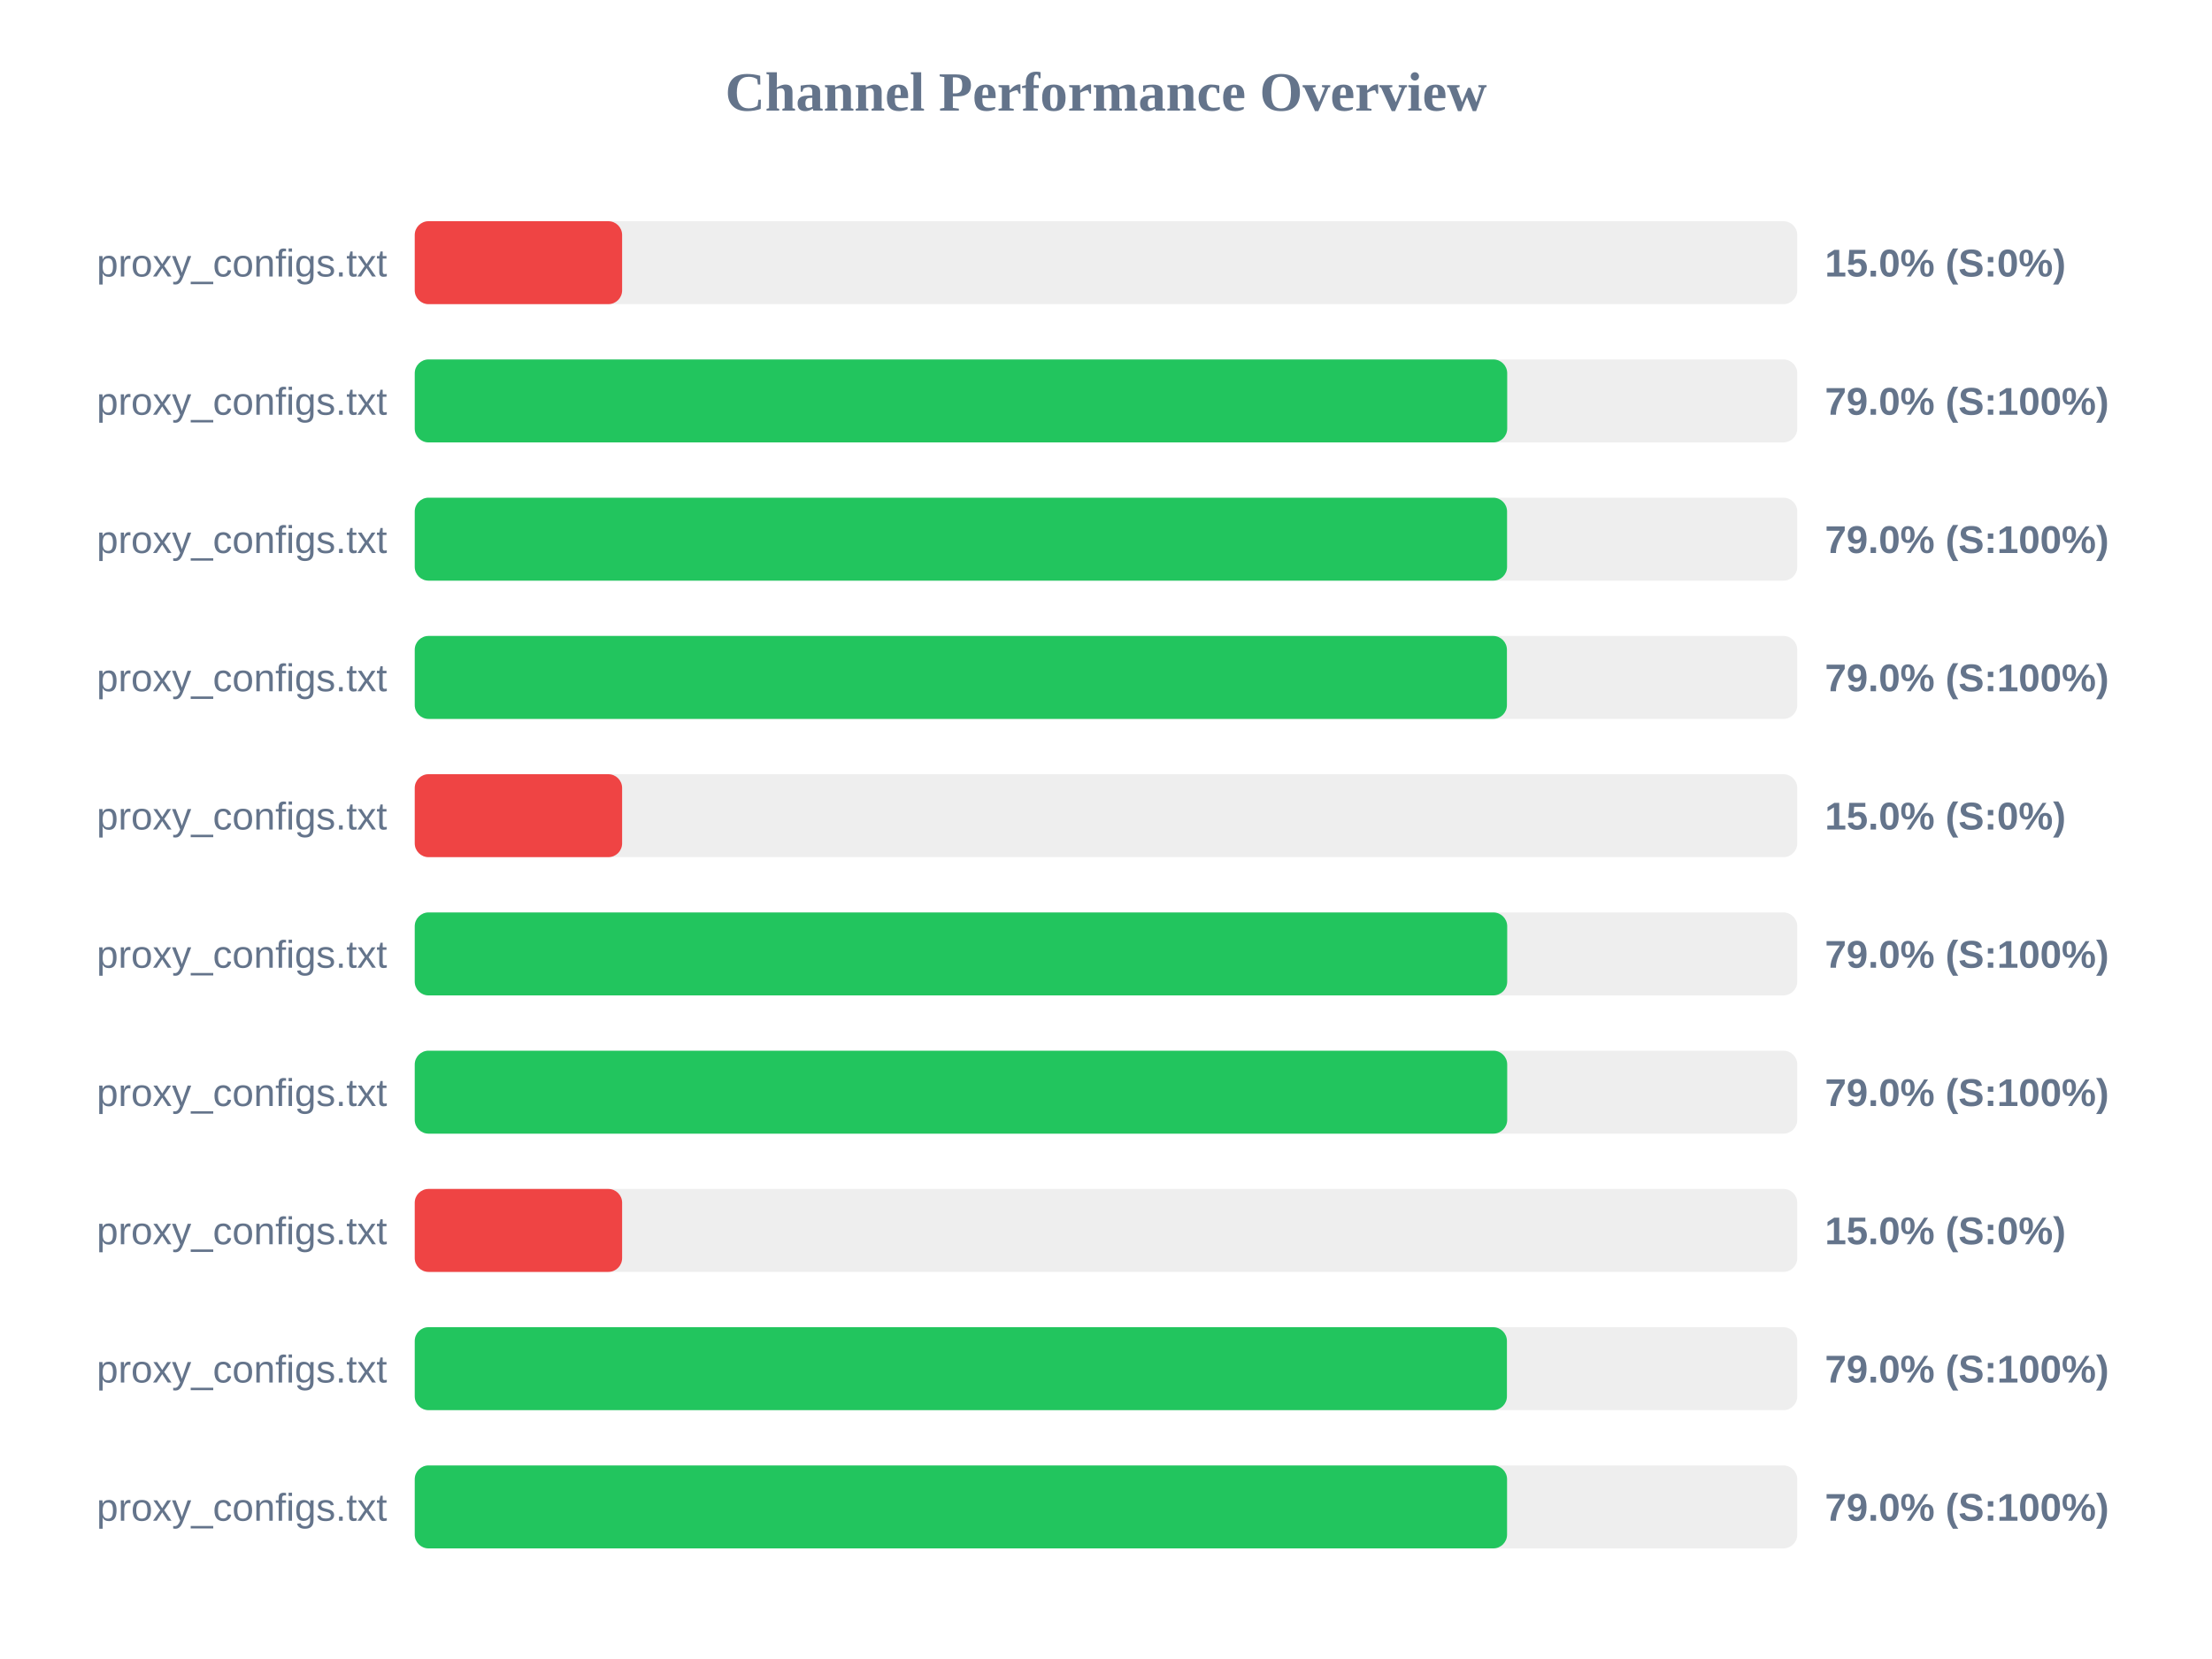
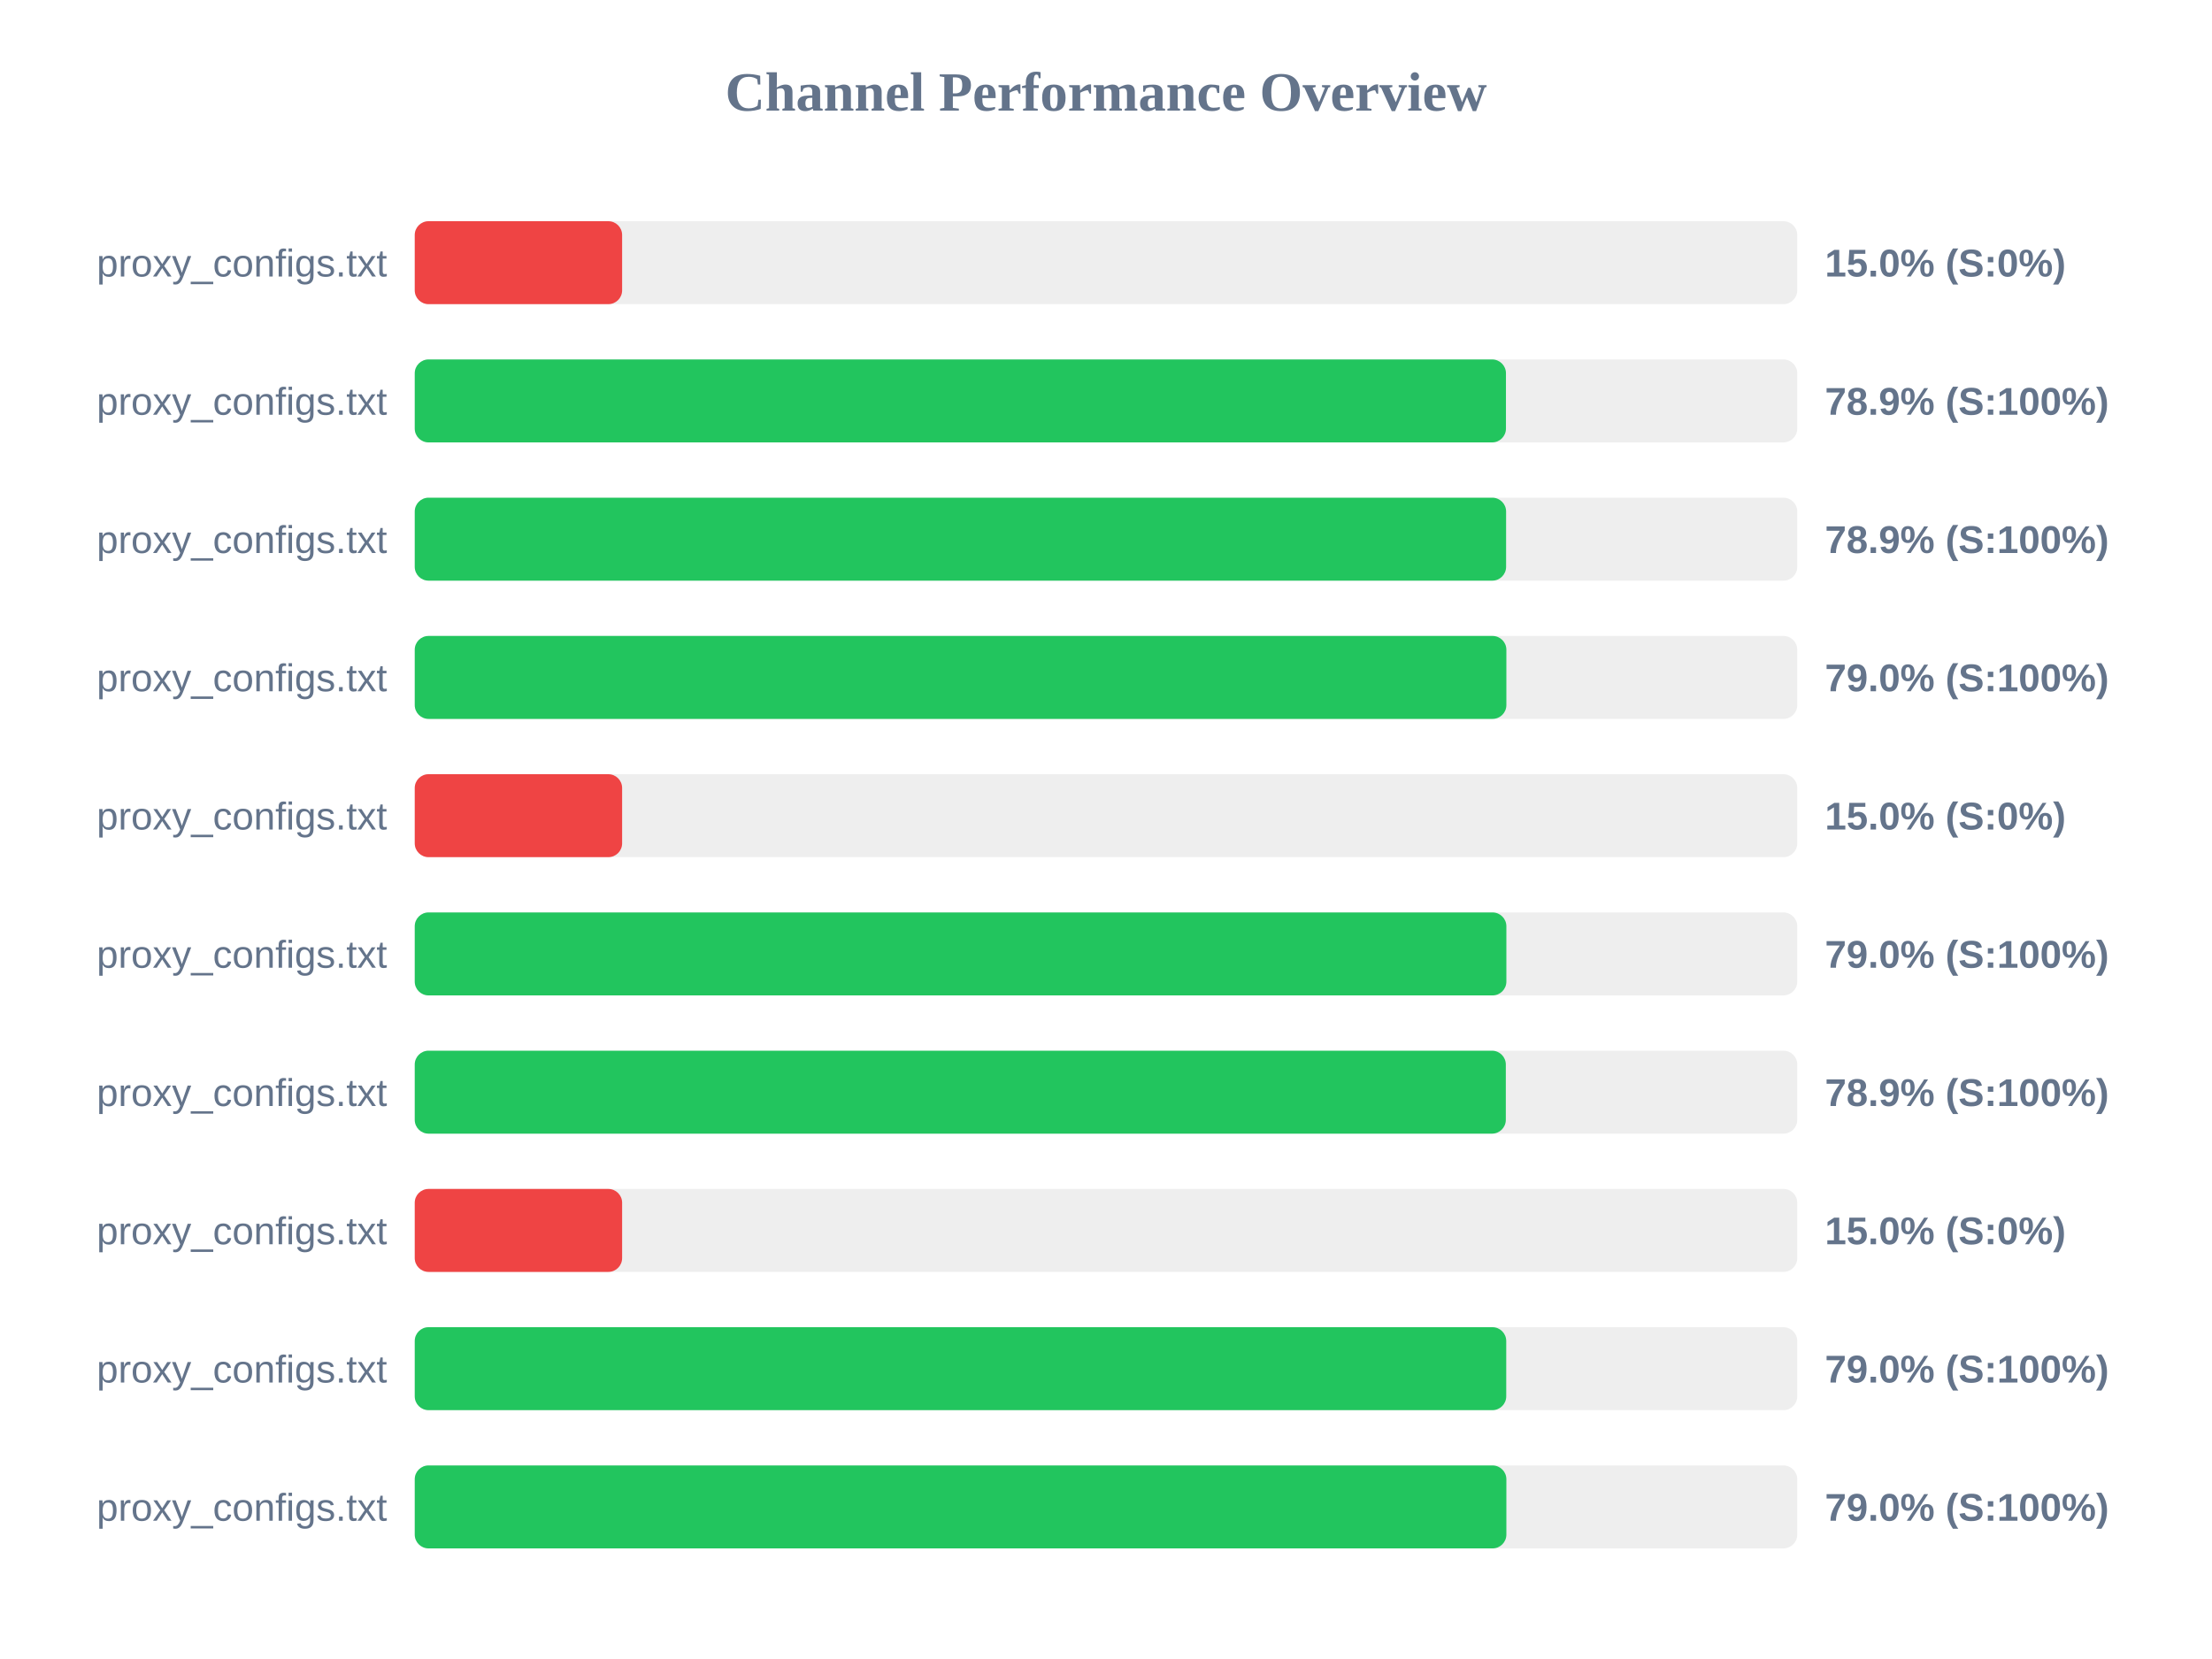
<svg xmlns="http://www.w3.org/2000/svg" width="800" height="600" version="1.1">
  <style>
        .row { font: 14px Arial; fill: #64748b; }
        .score { font: bold 14px Arial; fill: #64748b; }
    </style>
  <text x="400" y="40" text-anchor="middle" font-size="20px" font-weight="bold" fill="#64748b">Channel Performance Overview</text>
  <rect x="150" y="80" width="500" height="30" fill="#eee" rx="5" />
  <rect x="150" y="80" width="75.0" height="30" fill="#ef4444" rx="5" />
  <text x="140" y="100" text-anchor="end" class="row">proxy_configs.txt</text>
  <text x="660" y="100" text-anchor="start" class="score">15.0% (S:0%)</text>
  <rect x="150" y="130" width="500" height="30" fill="#eee" rx="5" />
-   <rect x="150" y="130" width="395.1" height="30" fill="#22c55e" rx="5" />
+   <rect x="150" y="130" width="394.65" height="30" fill="#22c55e" rx="5" />
  <text x="140" y="150" text-anchor="end" class="row">proxy_configs.txt</text>
-   <text x="660" y="150" text-anchor="start" class="score">79.0% (S:100%)</text>
+   <text x="660" y="150" text-anchor="start" class="score">78.9% (S:100%)</text>
  <rect x="150" y="180" width="500" height="30" fill="#eee" rx="5" />
-   <rect x="150" y="180" width="395.05" height="30" fill="#22c55e" rx="5" />
+   <rect x="150" y="180" width="394.7" height="30" fill="#22c55e" rx="5" />
  <text x="140" y="200" text-anchor="end" class="row">proxy_configs.txt</text>
-   <text x="660" y="200" text-anchor="start" class="score">79.0% (S:100%)</text>
+   <text x="660" y="200" text-anchor="start" class="score">78.9% (S:100%)</text>
  <rect x="150" y="230" width="500" height="30" fill="#eee" rx="5" />
-   <rect x="150" y="230" width="395.0" height="30" fill="#22c55e" rx="5" />
+   <rect x="150" y="230" width="394.8" height="30" fill="#22c55e" rx="5" />
  <text x="140" y="250" text-anchor="end" class="row">proxy_configs.txt</text>
  <text x="660" y="250" text-anchor="start" class="score">79.0% (S:100%)</text>
  <rect x="150" y="280" width="500" height="30" fill="#eee" rx="5" />
  <rect x="150" y="280" width="75.0" height="30" fill="#ef4444" rx="5" />
  <text x="140" y="300" text-anchor="end" class="row">proxy_configs.txt</text>
  <text x="660" y="300" text-anchor="start" class="score">15.0% (S:0%)</text>
  <rect x="150" y="330" width="500" height="30" fill="#eee" rx="5" />
-   <rect x="150" y="330" width="395.1" height="30" fill="#22c55e" rx="5" />
+   <rect x="150" y="330" width="394.8" height="30" fill="#22c55e" rx="5" />
  <text x="140" y="350" text-anchor="end" class="row">proxy_configs.txt</text>
  <text x="660" y="350" text-anchor="start" class="score">79.0% (S:100%)</text>
  <rect x="150" y="380" width="500" height="30" fill="#eee" rx="5" />
-   <rect x="150" y="380" width="395.1" height="30" fill="#22c55e" rx="5" />
+   <rect x="150" y="380" width="394.6" height="30" fill="#22c55e" rx="5" />
  <text x="140" y="400" text-anchor="end" class="row">proxy_configs.txt</text>
-   <text x="660" y="400" text-anchor="start" class="score">79.0% (S:100%)</text>
+   <text x="660" y="400" text-anchor="start" class="score">78.9% (S:100%)</text>
  <rect x="150" y="430" width="500" height="30" fill="#eee" rx="5" />
  <rect x="150" y="430" width="75.0" height="30" fill="#ef4444" rx="5" />
  <text x="140" y="450" text-anchor="end" class="row">proxy_configs.txt</text>
  <text x="660" y="450" text-anchor="start" class="score">15.0% (S:0%)</text>
  <rect x="150" y="480" width="500" height="30" fill="#eee" rx="5" />
-   <rect x="150" y="480" width="395.0" height="30" fill="#22c55e" rx="5" />
+   <rect x="150" y="480" width="394.75" height="30" fill="#22c55e" rx="5" />
  <text x="140" y="500" text-anchor="end" class="row">proxy_configs.txt</text>
  <text x="660" y="500" text-anchor="start" class="score">79.0% (S:100%)</text>
  <rect x="150" y="530" width="500" height="30" fill="#eee" rx="5" />
-   <rect x="150" y="530" width="395.05" height="30" fill="#22c55e" rx="5" />
+   <rect x="150" y="530" width="394.8" height="30" fill="#22c55e" rx="5" />
  <text x="140" y="550" text-anchor="end" class="row">proxy_configs.txt</text>
  <text x="660" y="550" text-anchor="start" class="score">79.0% (S:100%)</text>
</svg>
